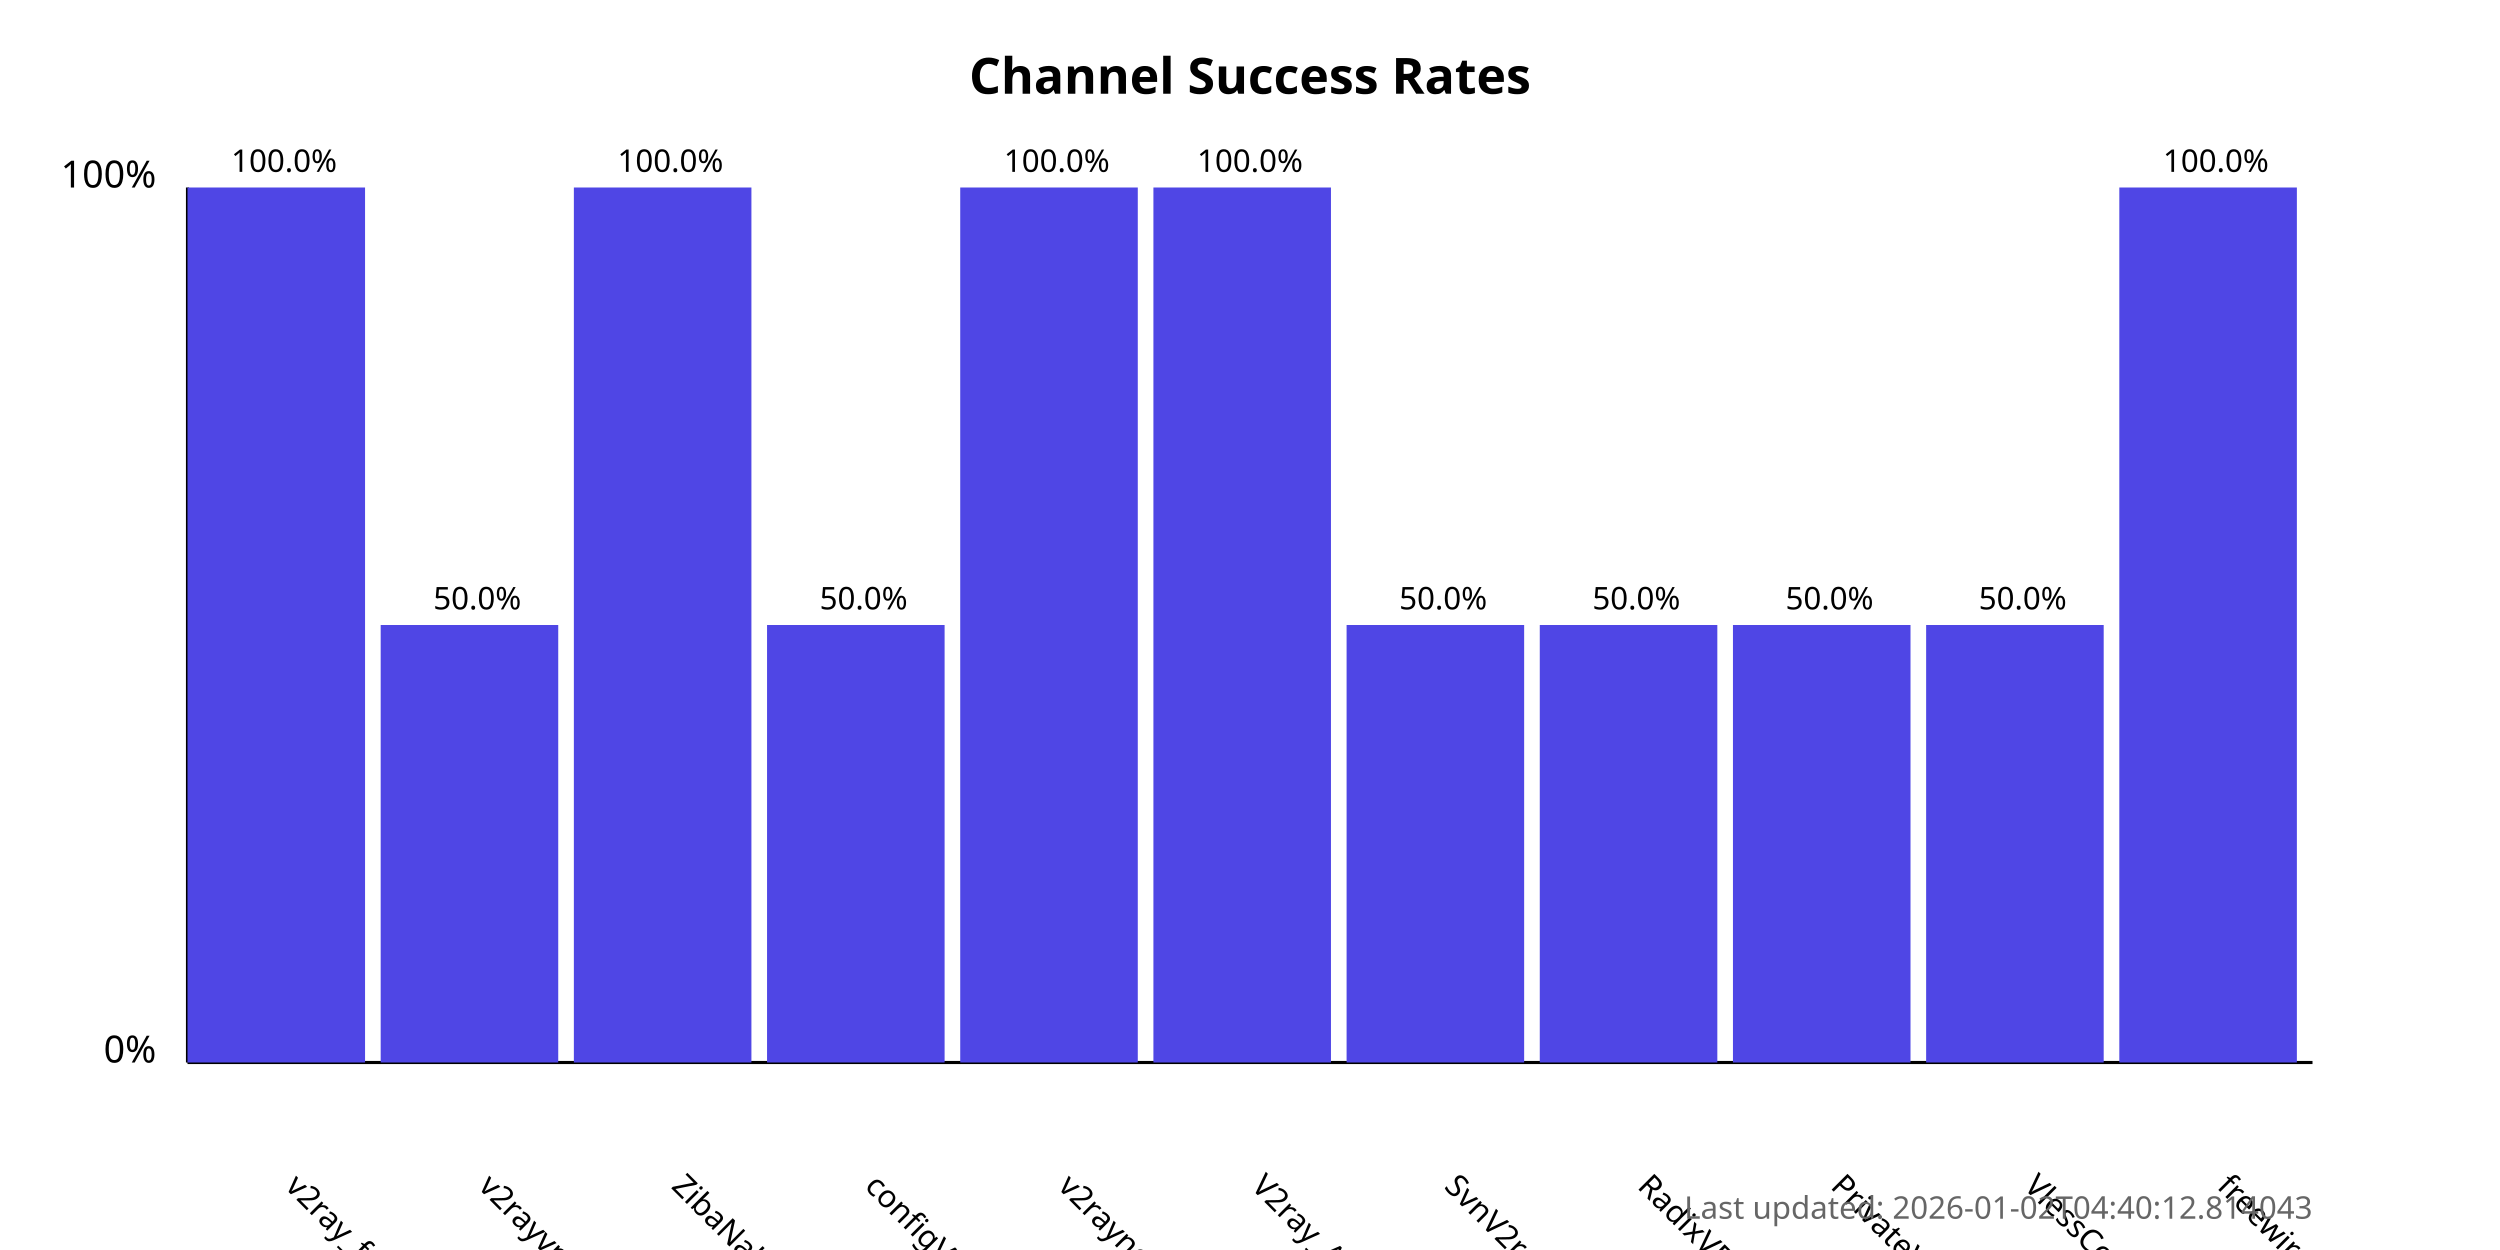
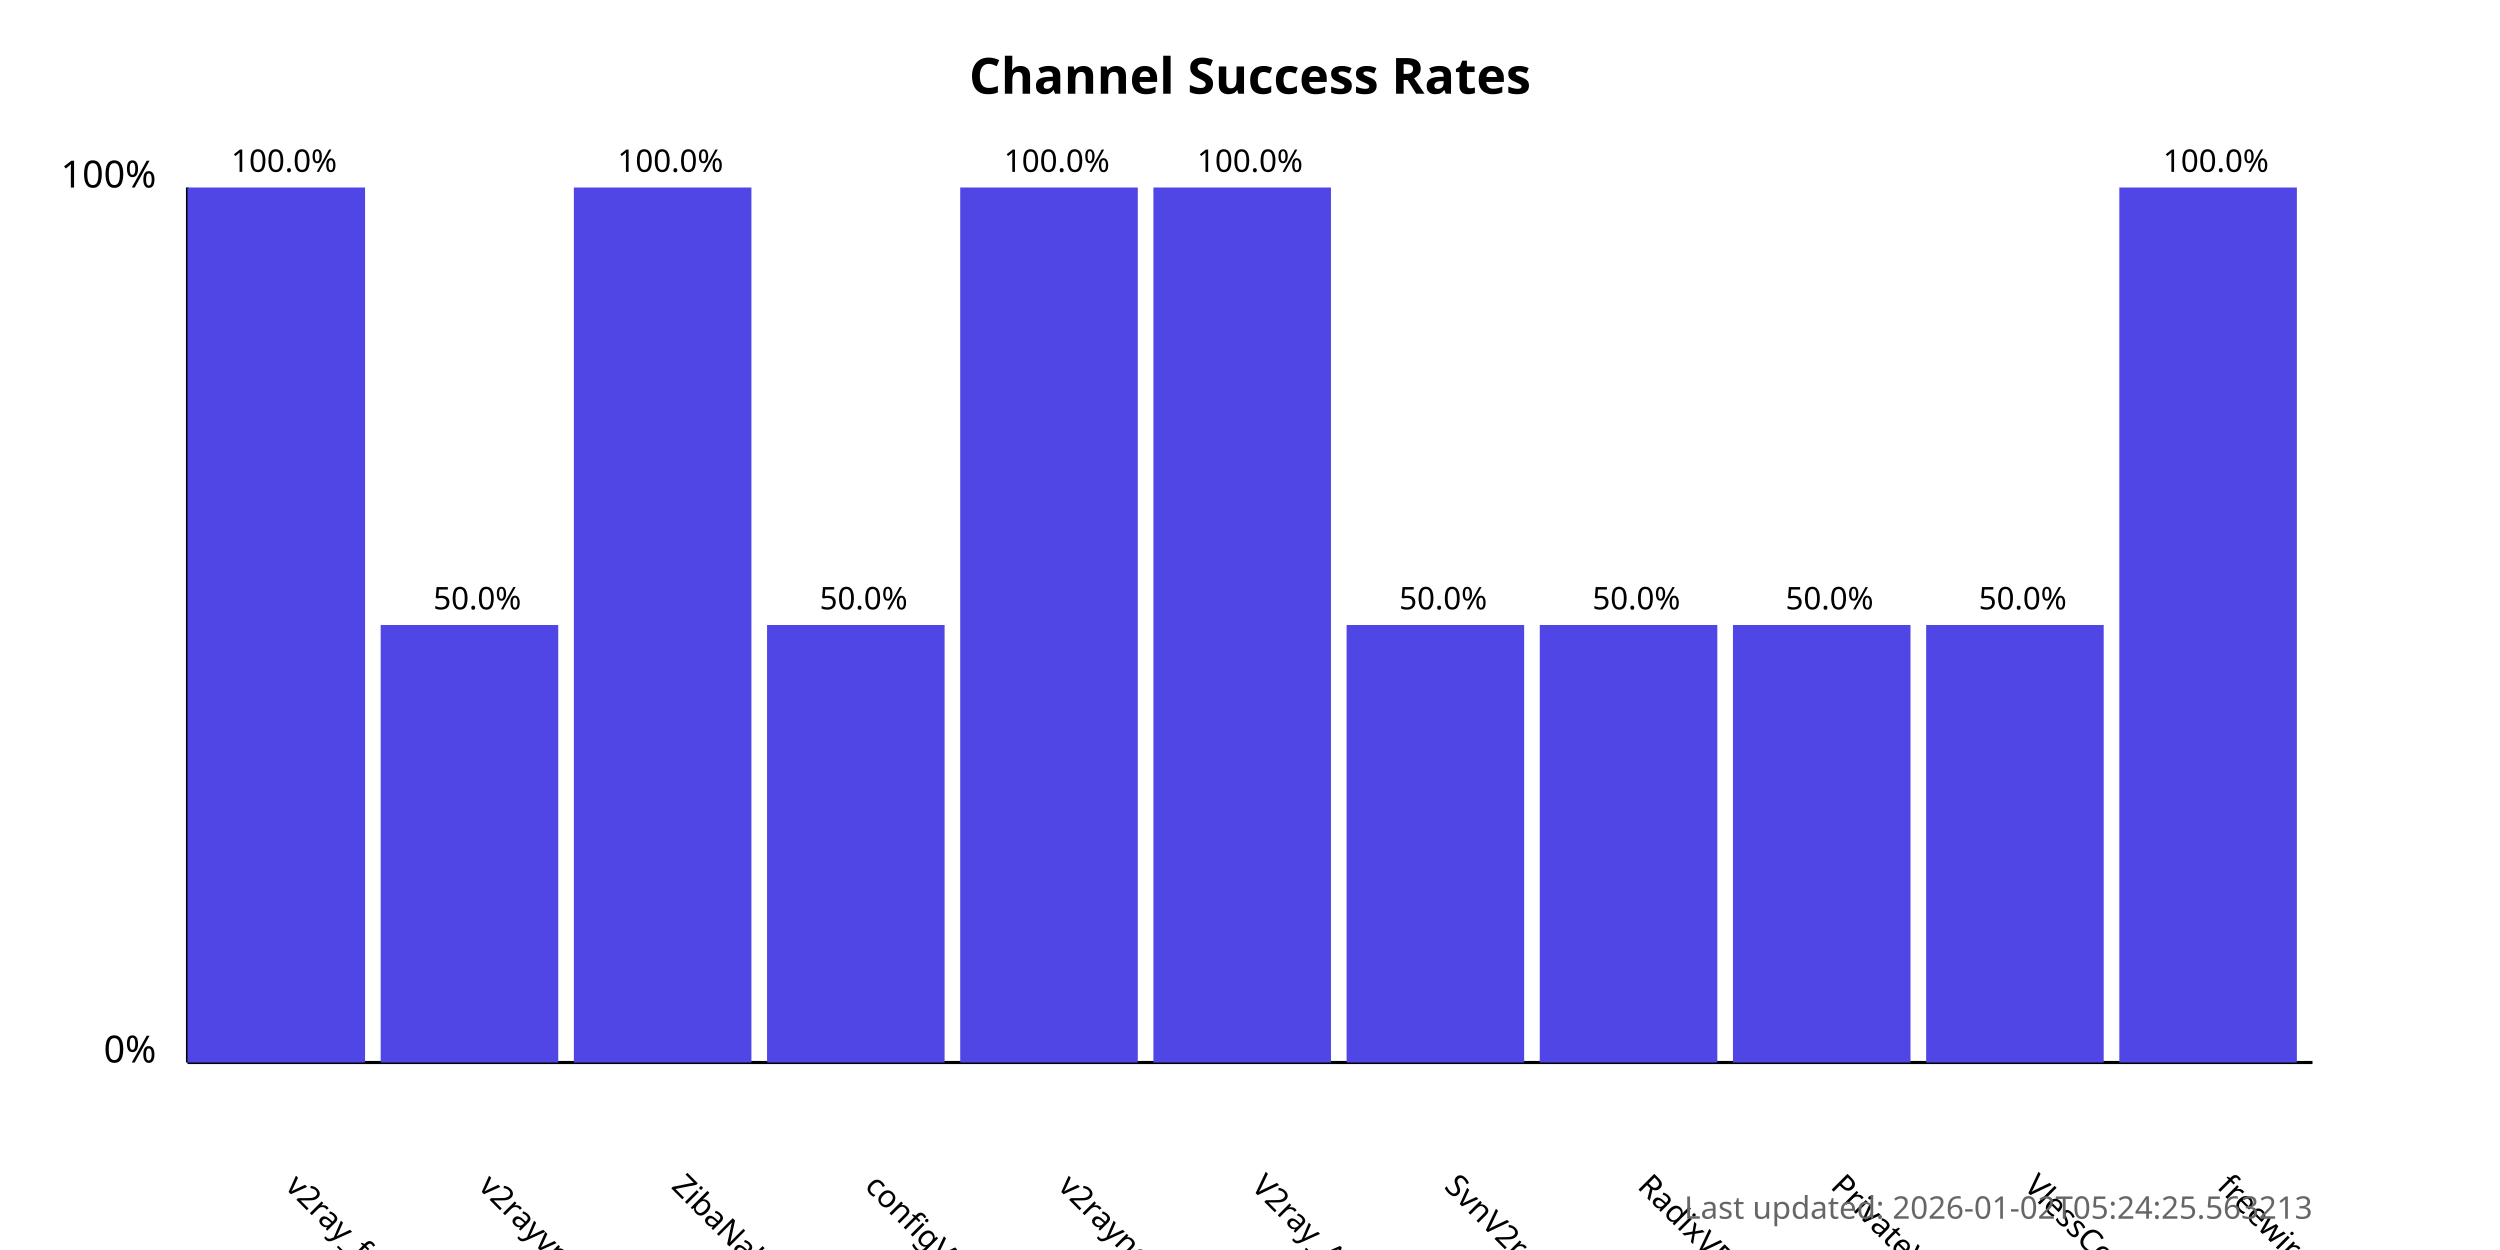
<svg xmlns="http://www.w3.org/2000/svg" width="800" height="400">
  <style>
            .chart-title { font: bold 16px sans-serif; }
            .axis-label { font: 12px sans-serif; }
            .tick-label { font: 10px sans-serif; }
            .bar { fill: #4f46e5; }
            .bar:hover { fill: #6366f1; }
            .timestamp { font: 10px sans-serif; fill: #666; }
        </style>
  <text x="400.0" y="30" text-anchor="middle" class="chart-title">
            Channel Success Rates
        </text>
  <line x1="60" y1="340" x2="60" y2="60" stroke="black" stroke-width="1" />
  <line x1="60" y1="340" x2="740" y2="340" stroke="black" stroke-width="1" />
  <text x="50" y="340" text-anchor="end" class="axis-label">0%</text>
  <text x="50" y="60" text-anchor="end" class="axis-label">100%</text>
  <g>
    <rect x="60" y="60.0" width="56.818" height="280.0" class="bar" />
    <text x="90.909" y="380" transform="rotate(45, 90.90909, 380)" text-anchor="start" class="tick-label">
                v2ray_free_conf
            </text>
    <text x="90.909" y="55.0" text-anchor="middle" class="tick-label">
                100.0%
            </text>
  </g>
  <g>
    <rect x="121.818" y="200.0" width="56.818" height="140.0" class="bar" />
    <text x="152.727" y="380" transform="rotate(45, 152.7273, 380)" text-anchor="start" class="tick-label">
                v2rayvpno
            </text>
    <text x="152.727" y="195.0" text-anchor="middle" class="tick-label">
                50.0%
            </text>
  </g>
  <g>
    <rect x="183.636" y="60.0" width="56.818" height="280.0" class="bar" />
    <text x="214.545" y="380" transform="rotate(45, 214.5455, 380)" text-anchor="start" class="tick-label">
                ZibaNabz
            </text>
    <text x="214.545" y="55.0" text-anchor="middle" class="tick-label">
                100.0%
            </text>
  </g>
  <g>
    <rect x="245.455" y="200.0" width="56.818" height="140.0" class="bar" />
    <text x="276.364" y="380" transform="rotate(45, 276.3636, 380)" text-anchor="start" class="tick-label">
                configV2rayForFree
            </text>
    <text x="276.364" y="195.0" text-anchor="middle" class="tick-label">
                50.0%
            </text>
  </g>
  <g>
    <rect x="307.273" y="60.0" width="56.818" height="280.0" class="bar" />
    <text x="338.182" y="380" transform="rotate(45, 338.1818, 380)" text-anchor="start" class="tick-label">
                v2rayngvpn
            </text>
    <text x="338.182" y="55.0" text-anchor="middle" class="tick-label">
                100.0%
            </text>
  </g>
  <g>
    <rect x="369.091" y="60.0" width="56.818" height="280.0" class="bar" />
    <text x="400.0" y="380" transform="rotate(45, 400.0, 380)" text-anchor="start" class="tick-label">
                V2ray_Alpha
            </text>
    <text x="400.0" y="55.0" text-anchor="middle" class="tick-label">
                100.0%
            </text>
  </g>
  <g>
    <rect x="430.909" y="200.0" width="56.818" height="140.0" class="bar" />
    <text x="461.818" y="380" transform="rotate(45, 461.8182, 380)" text-anchor="start" class="tick-label">
                SvnV2ray
            </text>
    <text x="461.818" y="195.0" text-anchor="middle" class="tick-label">
                50.0%
            </text>
  </g>
  <g>
    <rect x="492.727" y="200.0" width="56.818" height="140.0" class="bar" />
    <text x="523.636" y="380" transform="rotate(45, 523.6364, 380)" text-anchor="start" class="tick-label">
                RadixVPN
            </text>
    <text x="523.636" y="195.0" text-anchor="middle" class="tick-label">
                50.0%
            </text>
  </g>
  <g>
    <rect x="554.545" y="200.0" width="56.818" height="140.0" class="bar" />
    <text x="585.455" y="380" transform="rotate(45, 585.4545, 380)" text-anchor="start" class="tick-label">
                PrivateVPNs
            </text>
    <text x="585.455" y="195.0" text-anchor="middle" class="tick-label">
                50.0%
            </text>
  </g>
  <g>
    <rect x="616.364" y="200.0" width="56.818" height="140.0" class="bar" />
    <text x="647.273" y="380" transform="rotate(45, 647.2727, 380)" text-anchor="start" class="tick-label">
                VlessConfig
            </text>
    <text x="647.273" y="195.0" text-anchor="middle" class="tick-label">
                50.0%
            </text>
  </g>
  <g>
    <rect x="678.182" y="60.0" width="56.818" height="280.0" class="bar" />
    <text x="709.091" y="380" transform="rotate(45, 709.0909, 380)" text-anchor="start" class="tick-label">
                freewireguard
            </text>
    <text x="709.091" y="55.0" text-anchor="middle" class="tick-label">
                100.0%
            </text>
  </g>
  <text x="740" y="390" text-anchor="end" class="timestamp">
-             Last updated: 2026-01-02T04:40:12.814043
+             Last updated: 2026-01-02T05:24:25.563213
        </text>
</svg>
